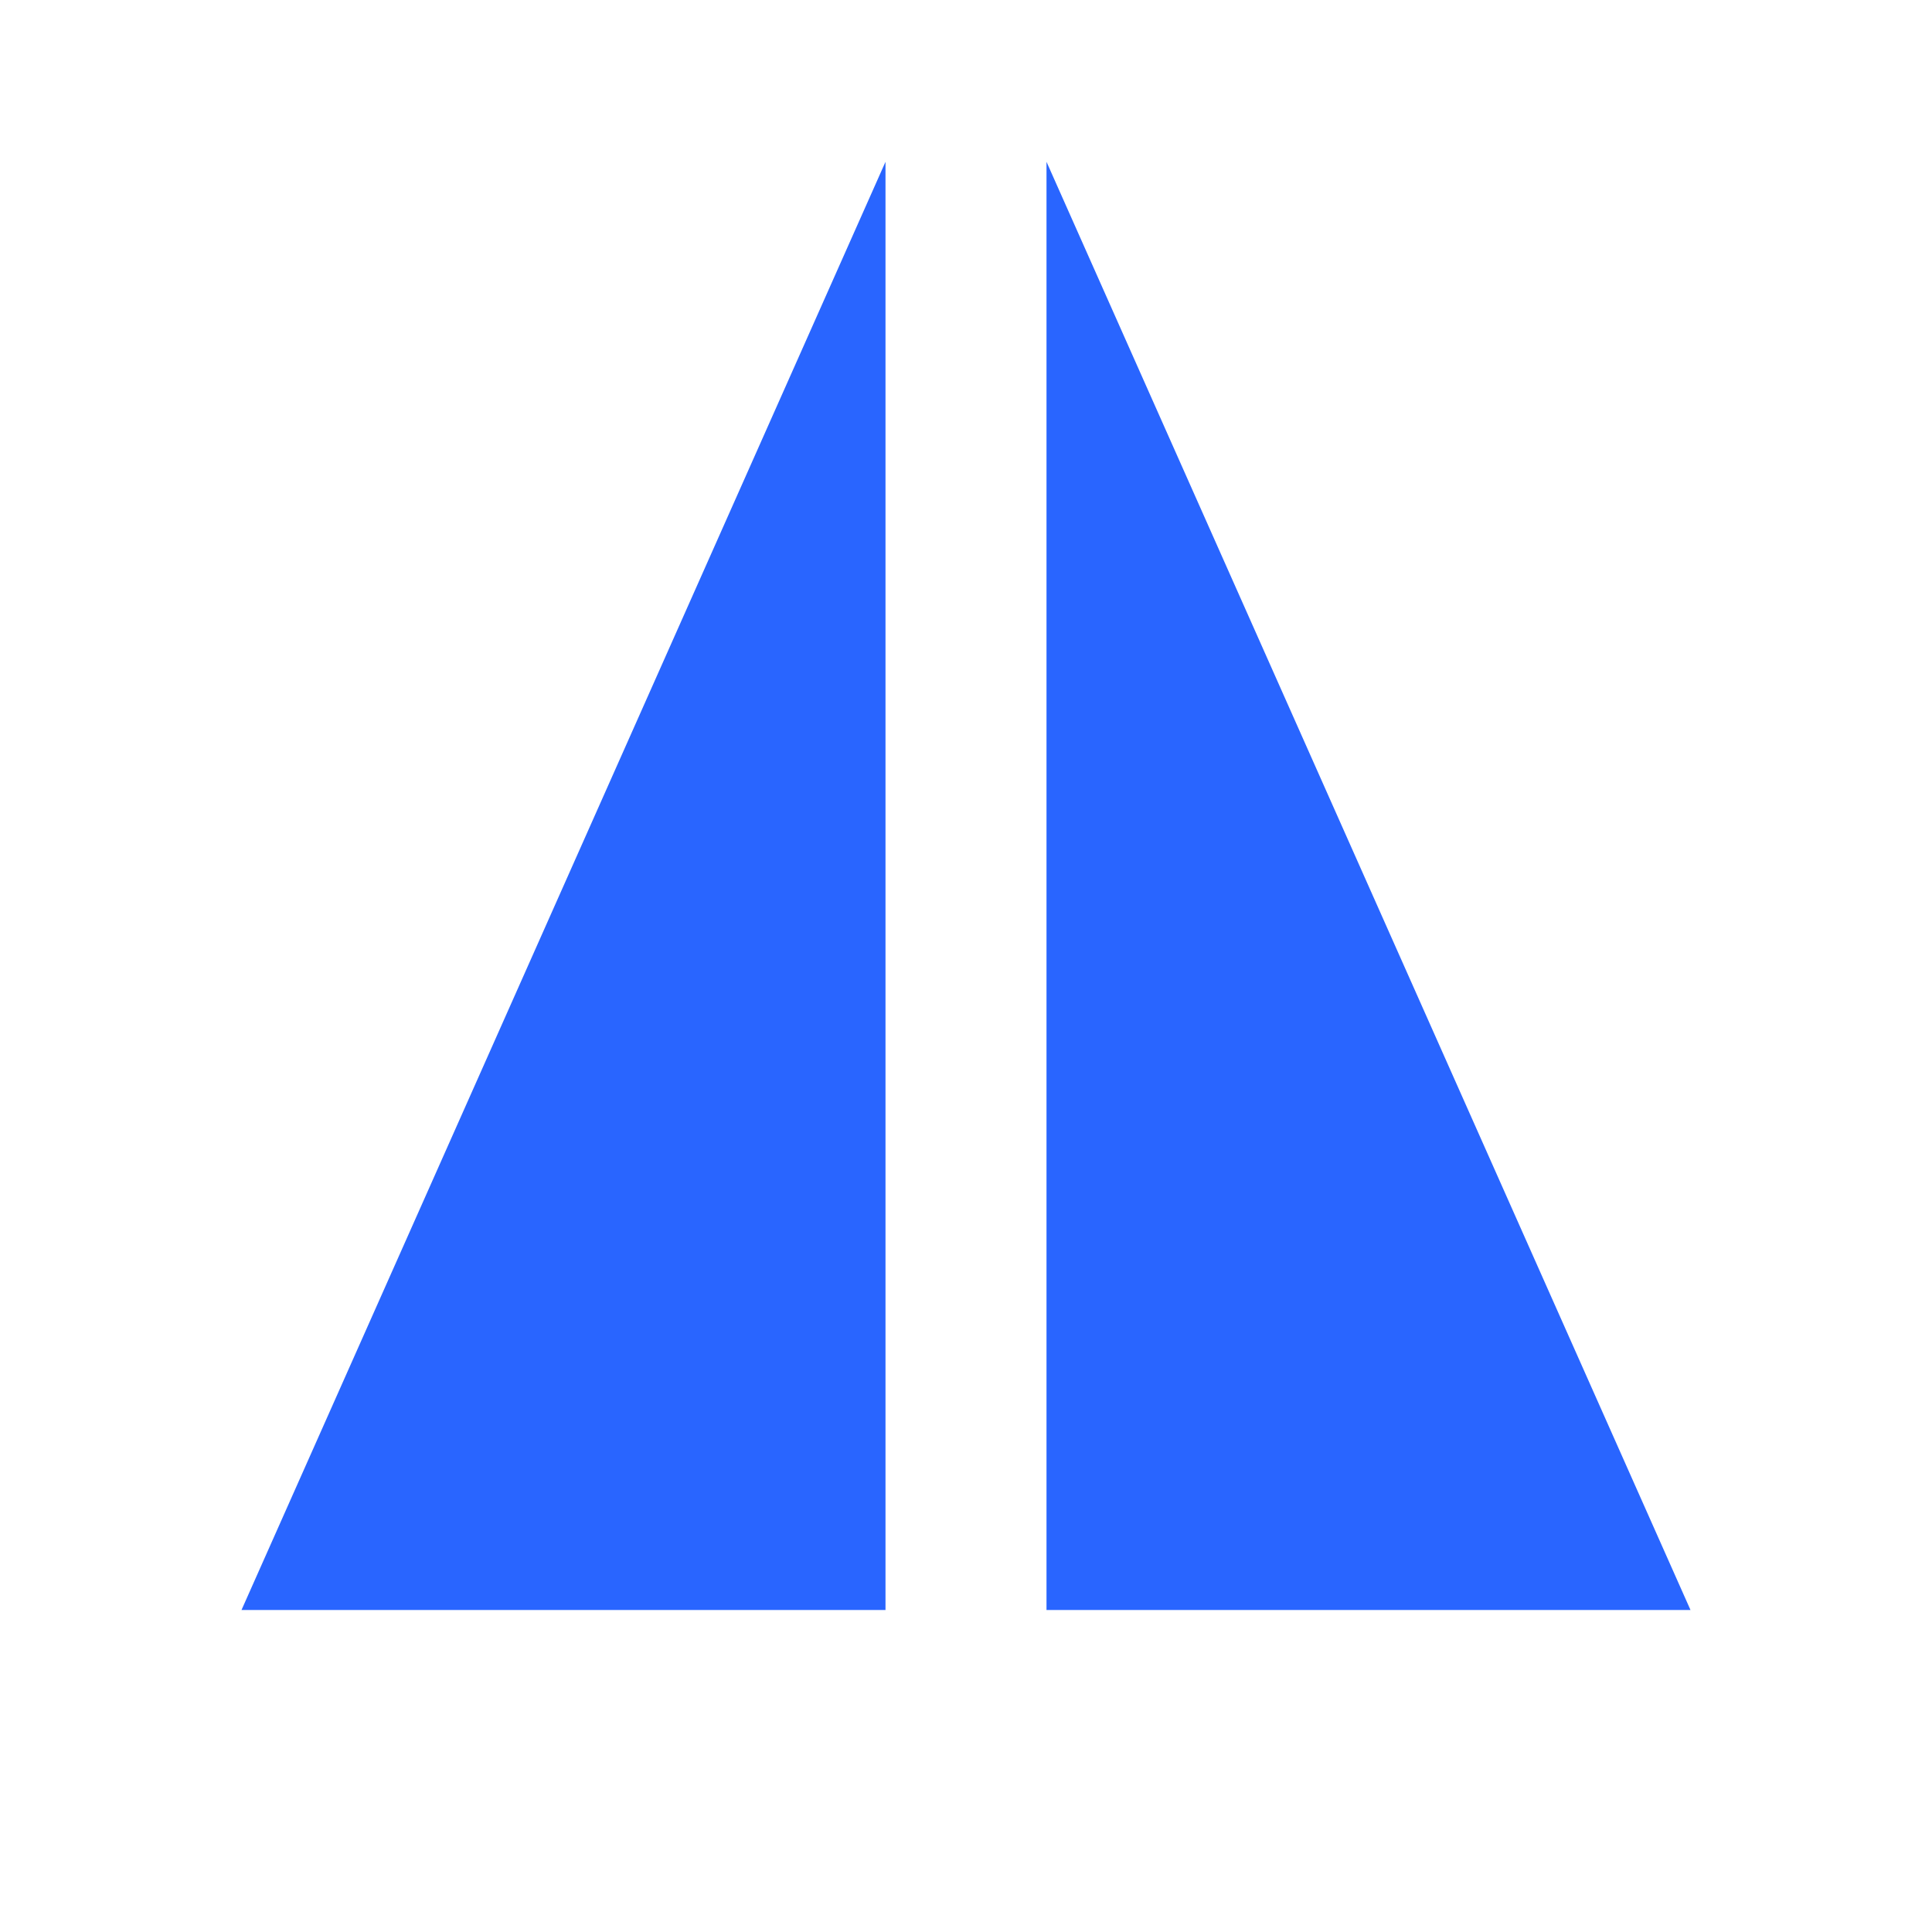
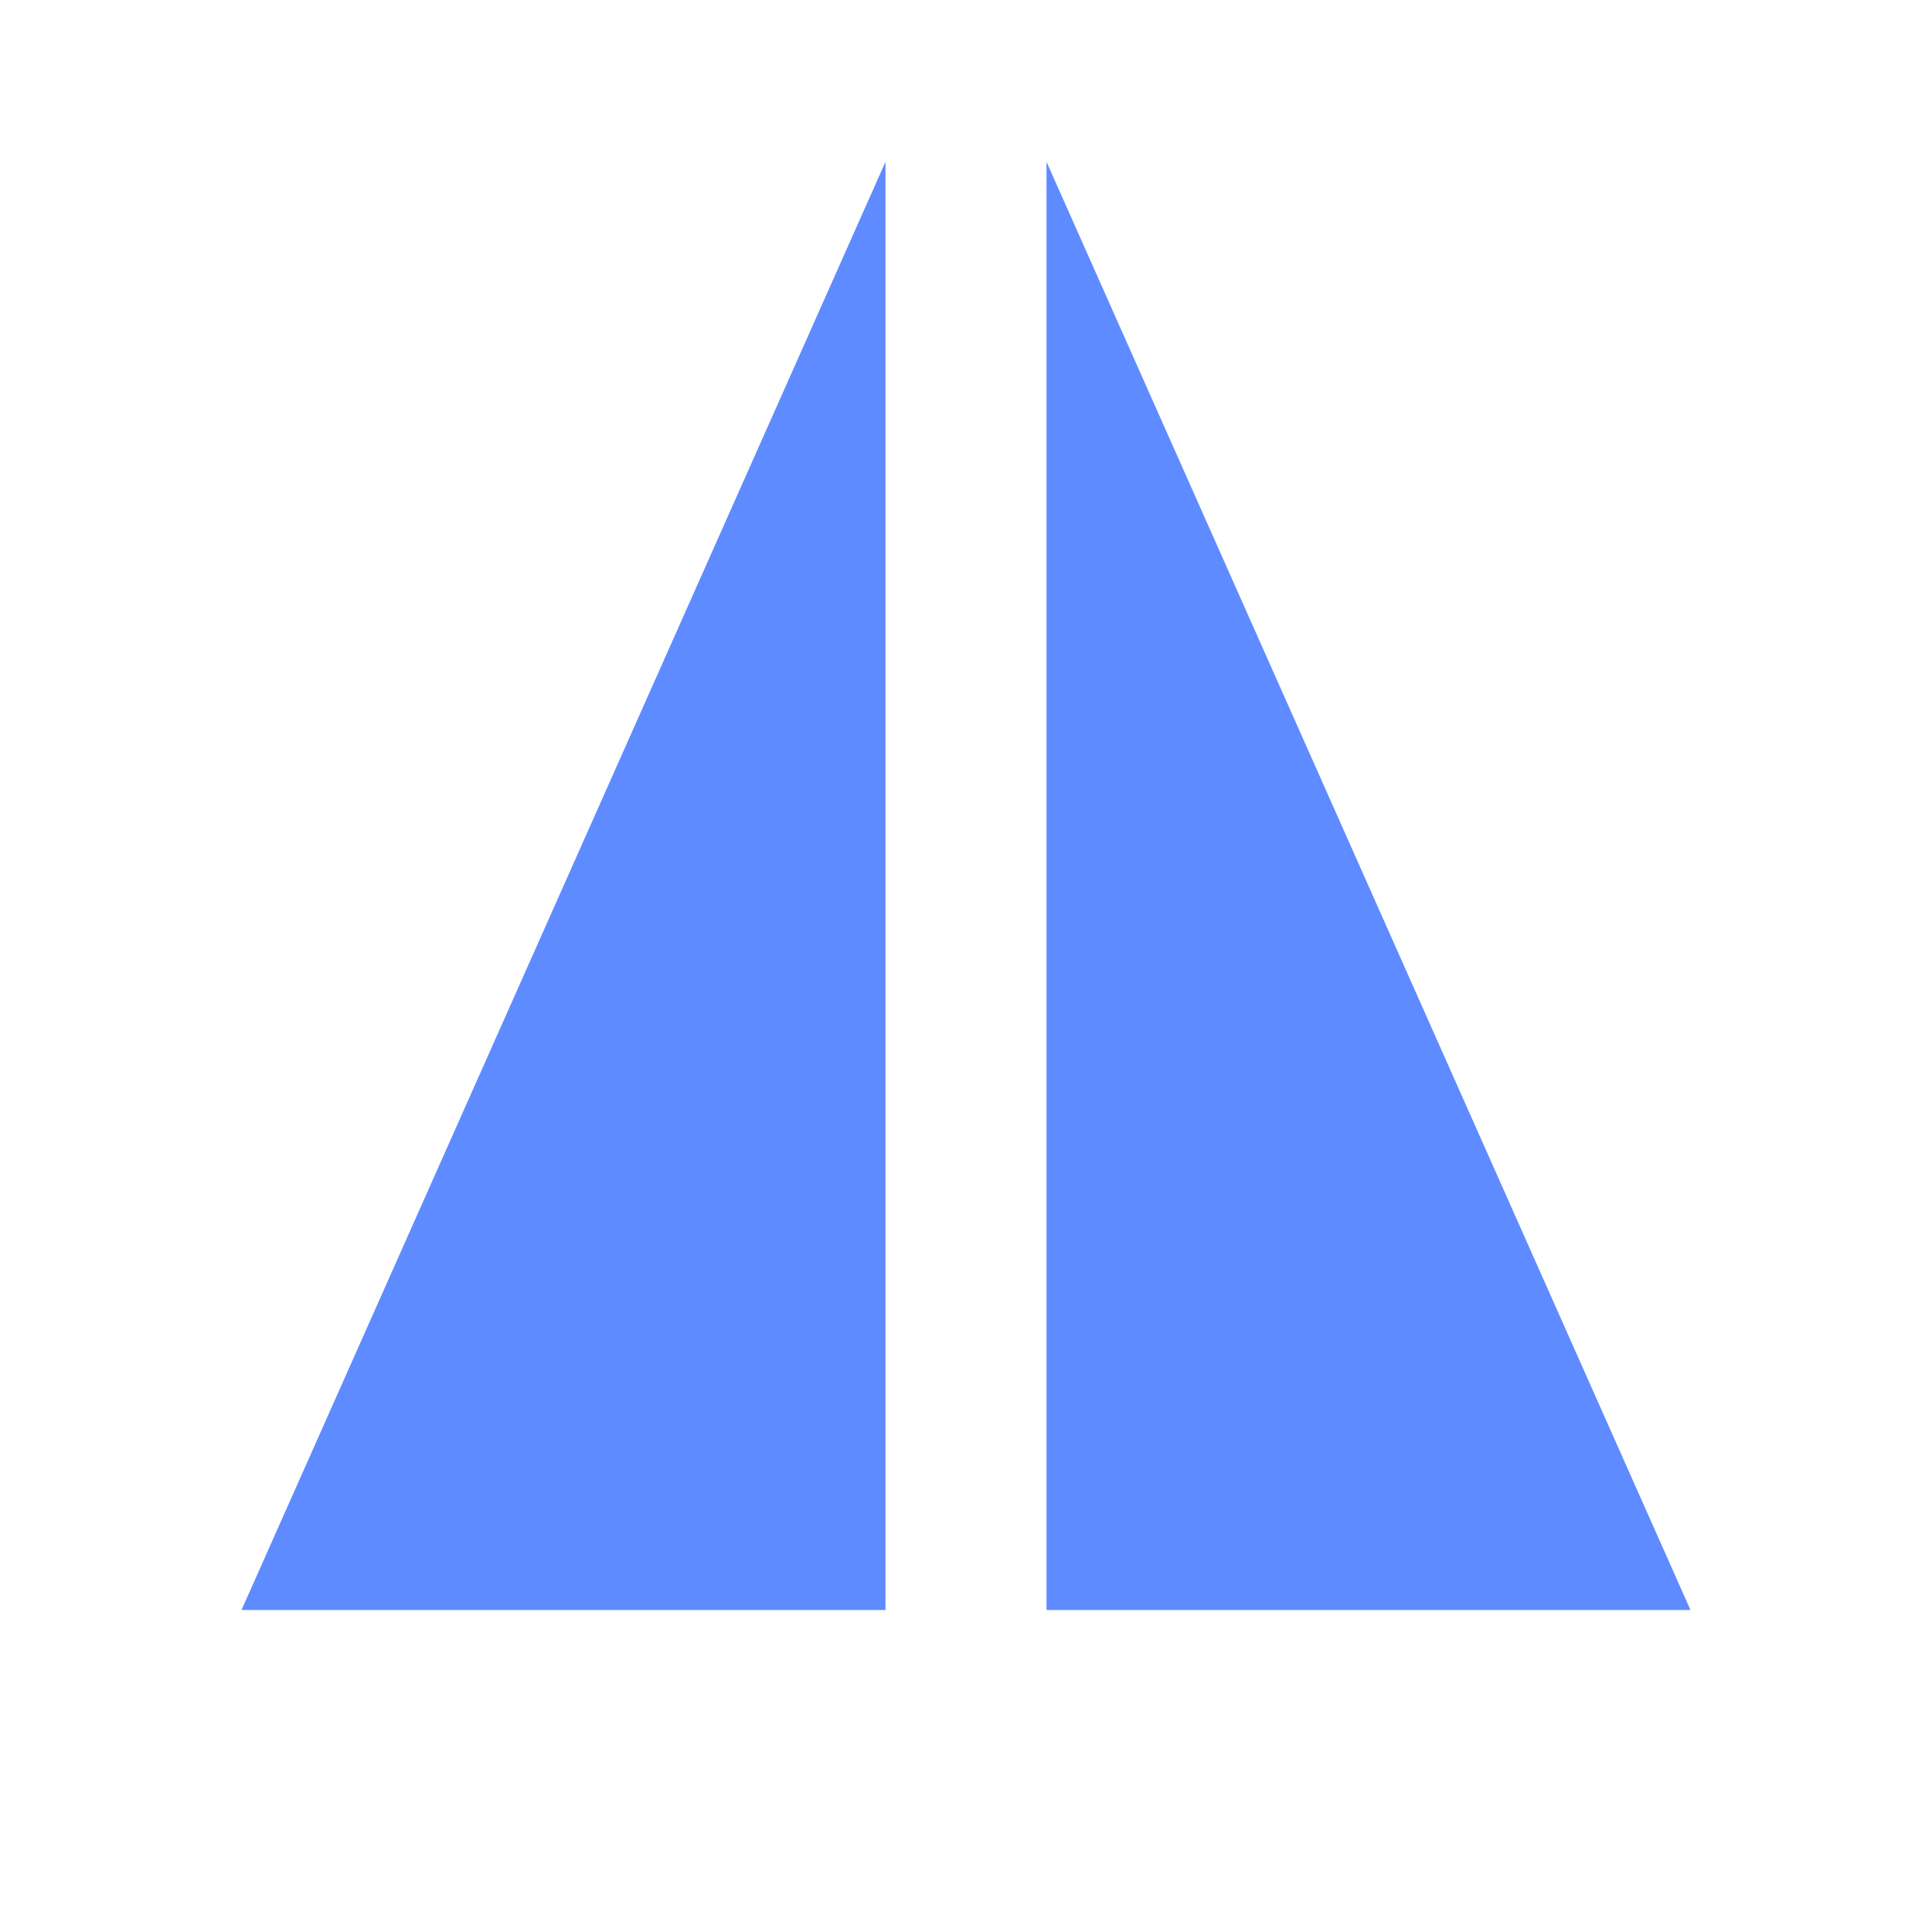
<svg xmlns="http://www.w3.org/2000/svg" width="24" height="24" fill="none" viewBox="0 0 24 24">
-   <path fill="#2965FF" d="M11 2.01 3 20h8V2.01Zm2 0L21 20h-8V2.01Z" />
+   <path fill="#5E8BFF" d="M11 2.01 3 20h8V2.01Zm2 0L21 20h-8V2.01Z" />
</svg>
